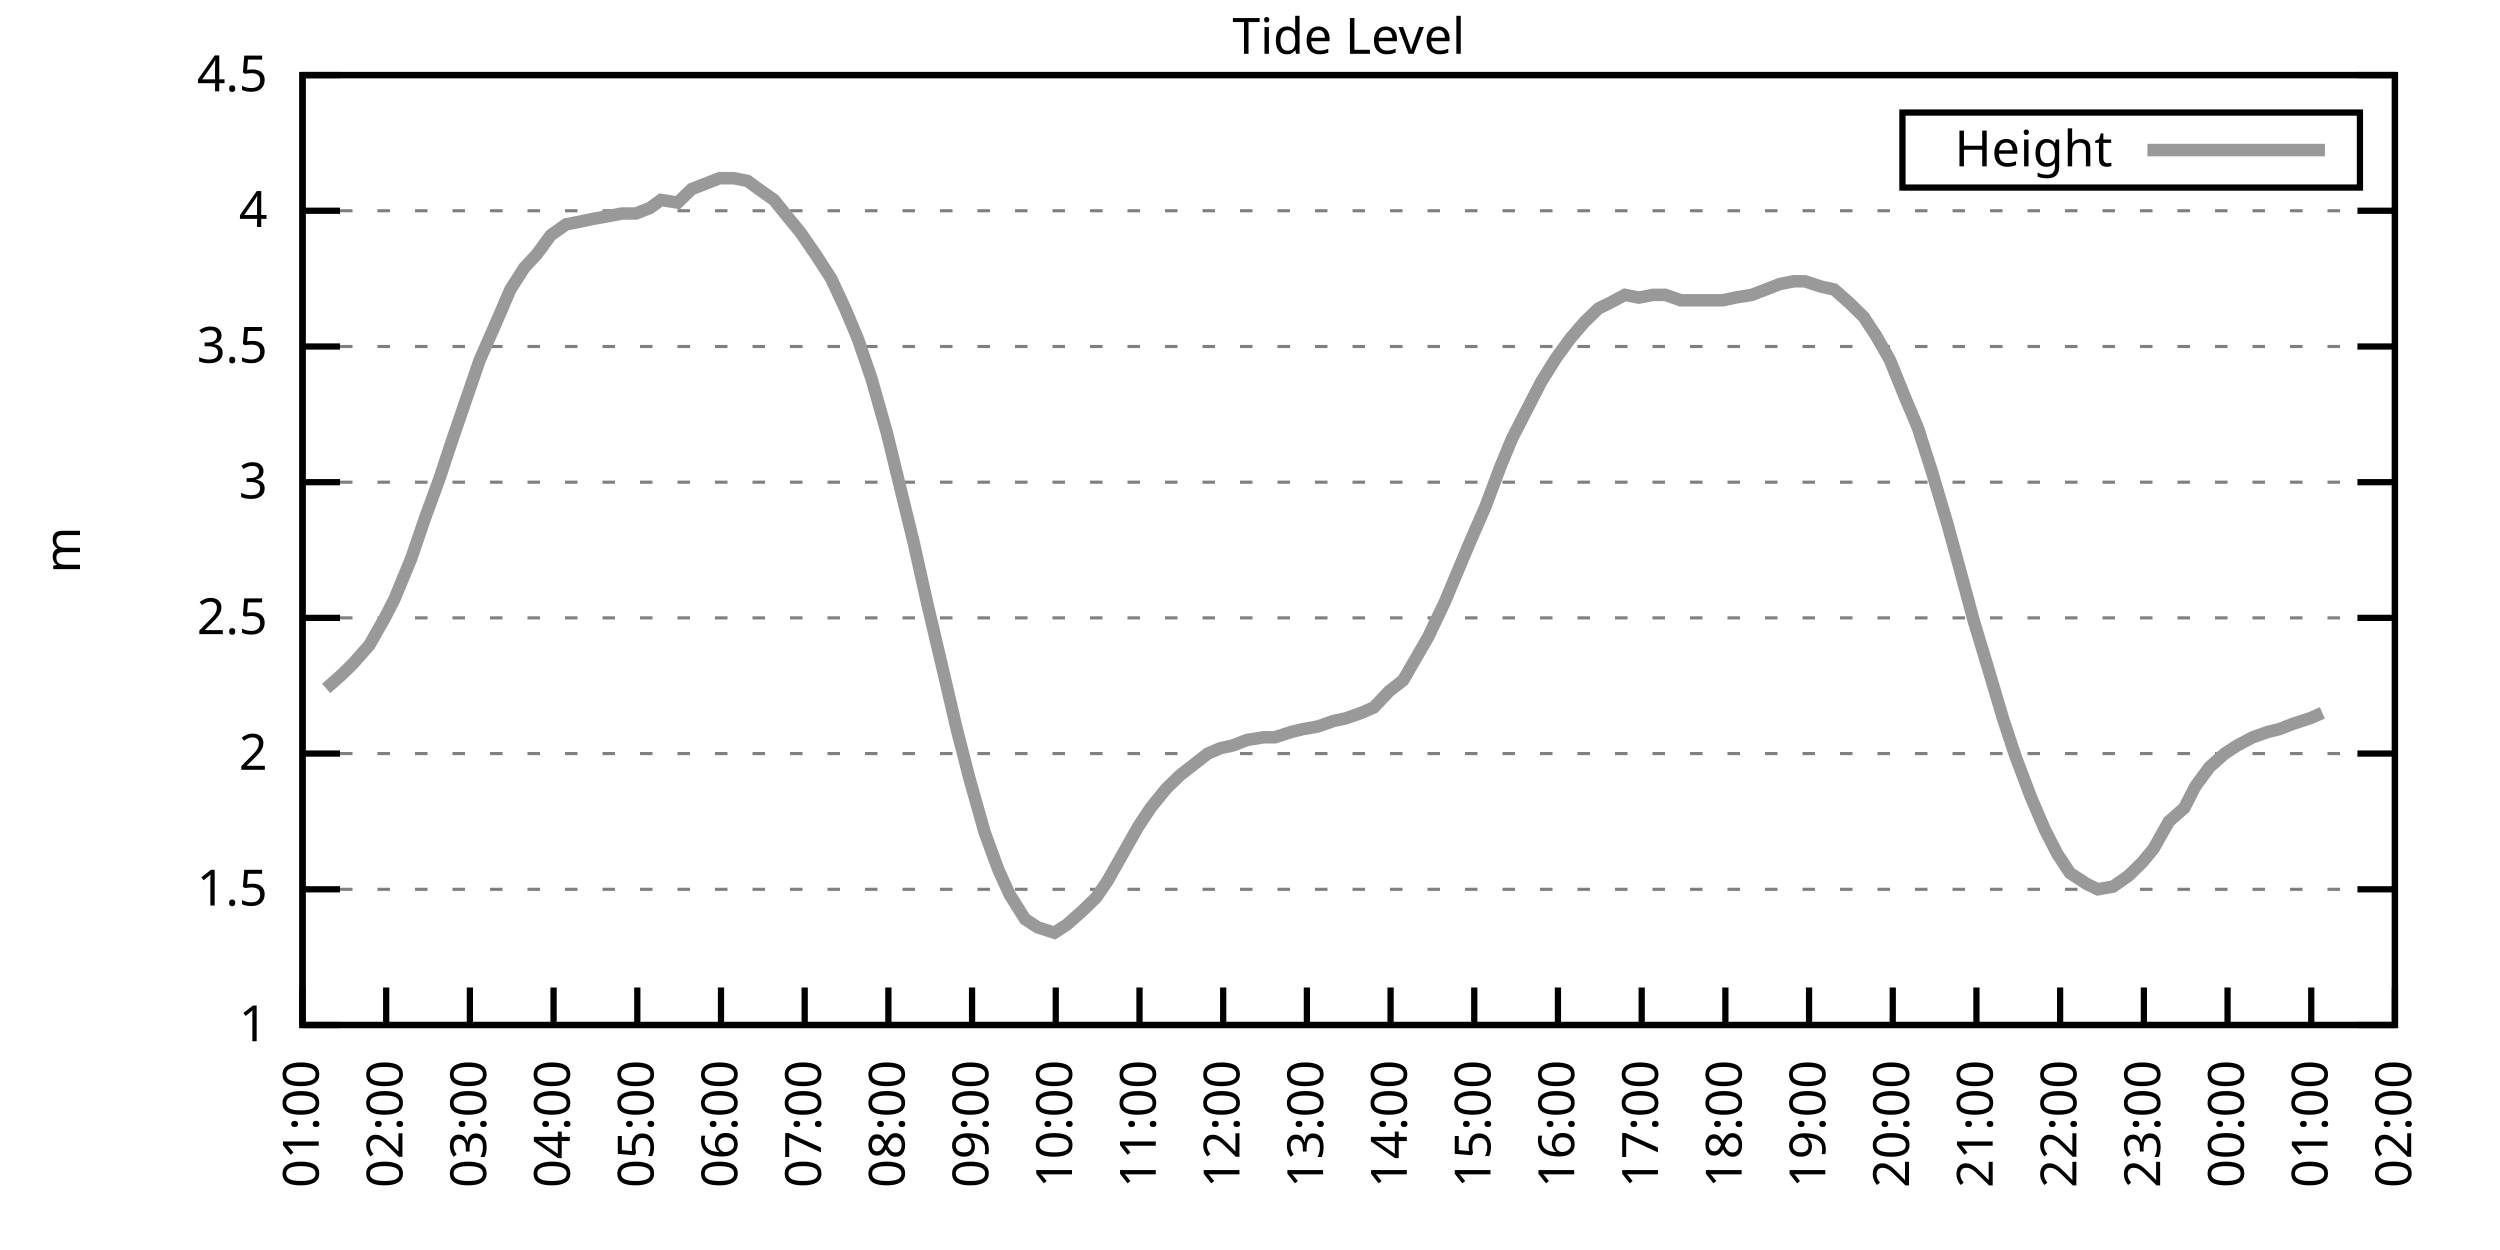
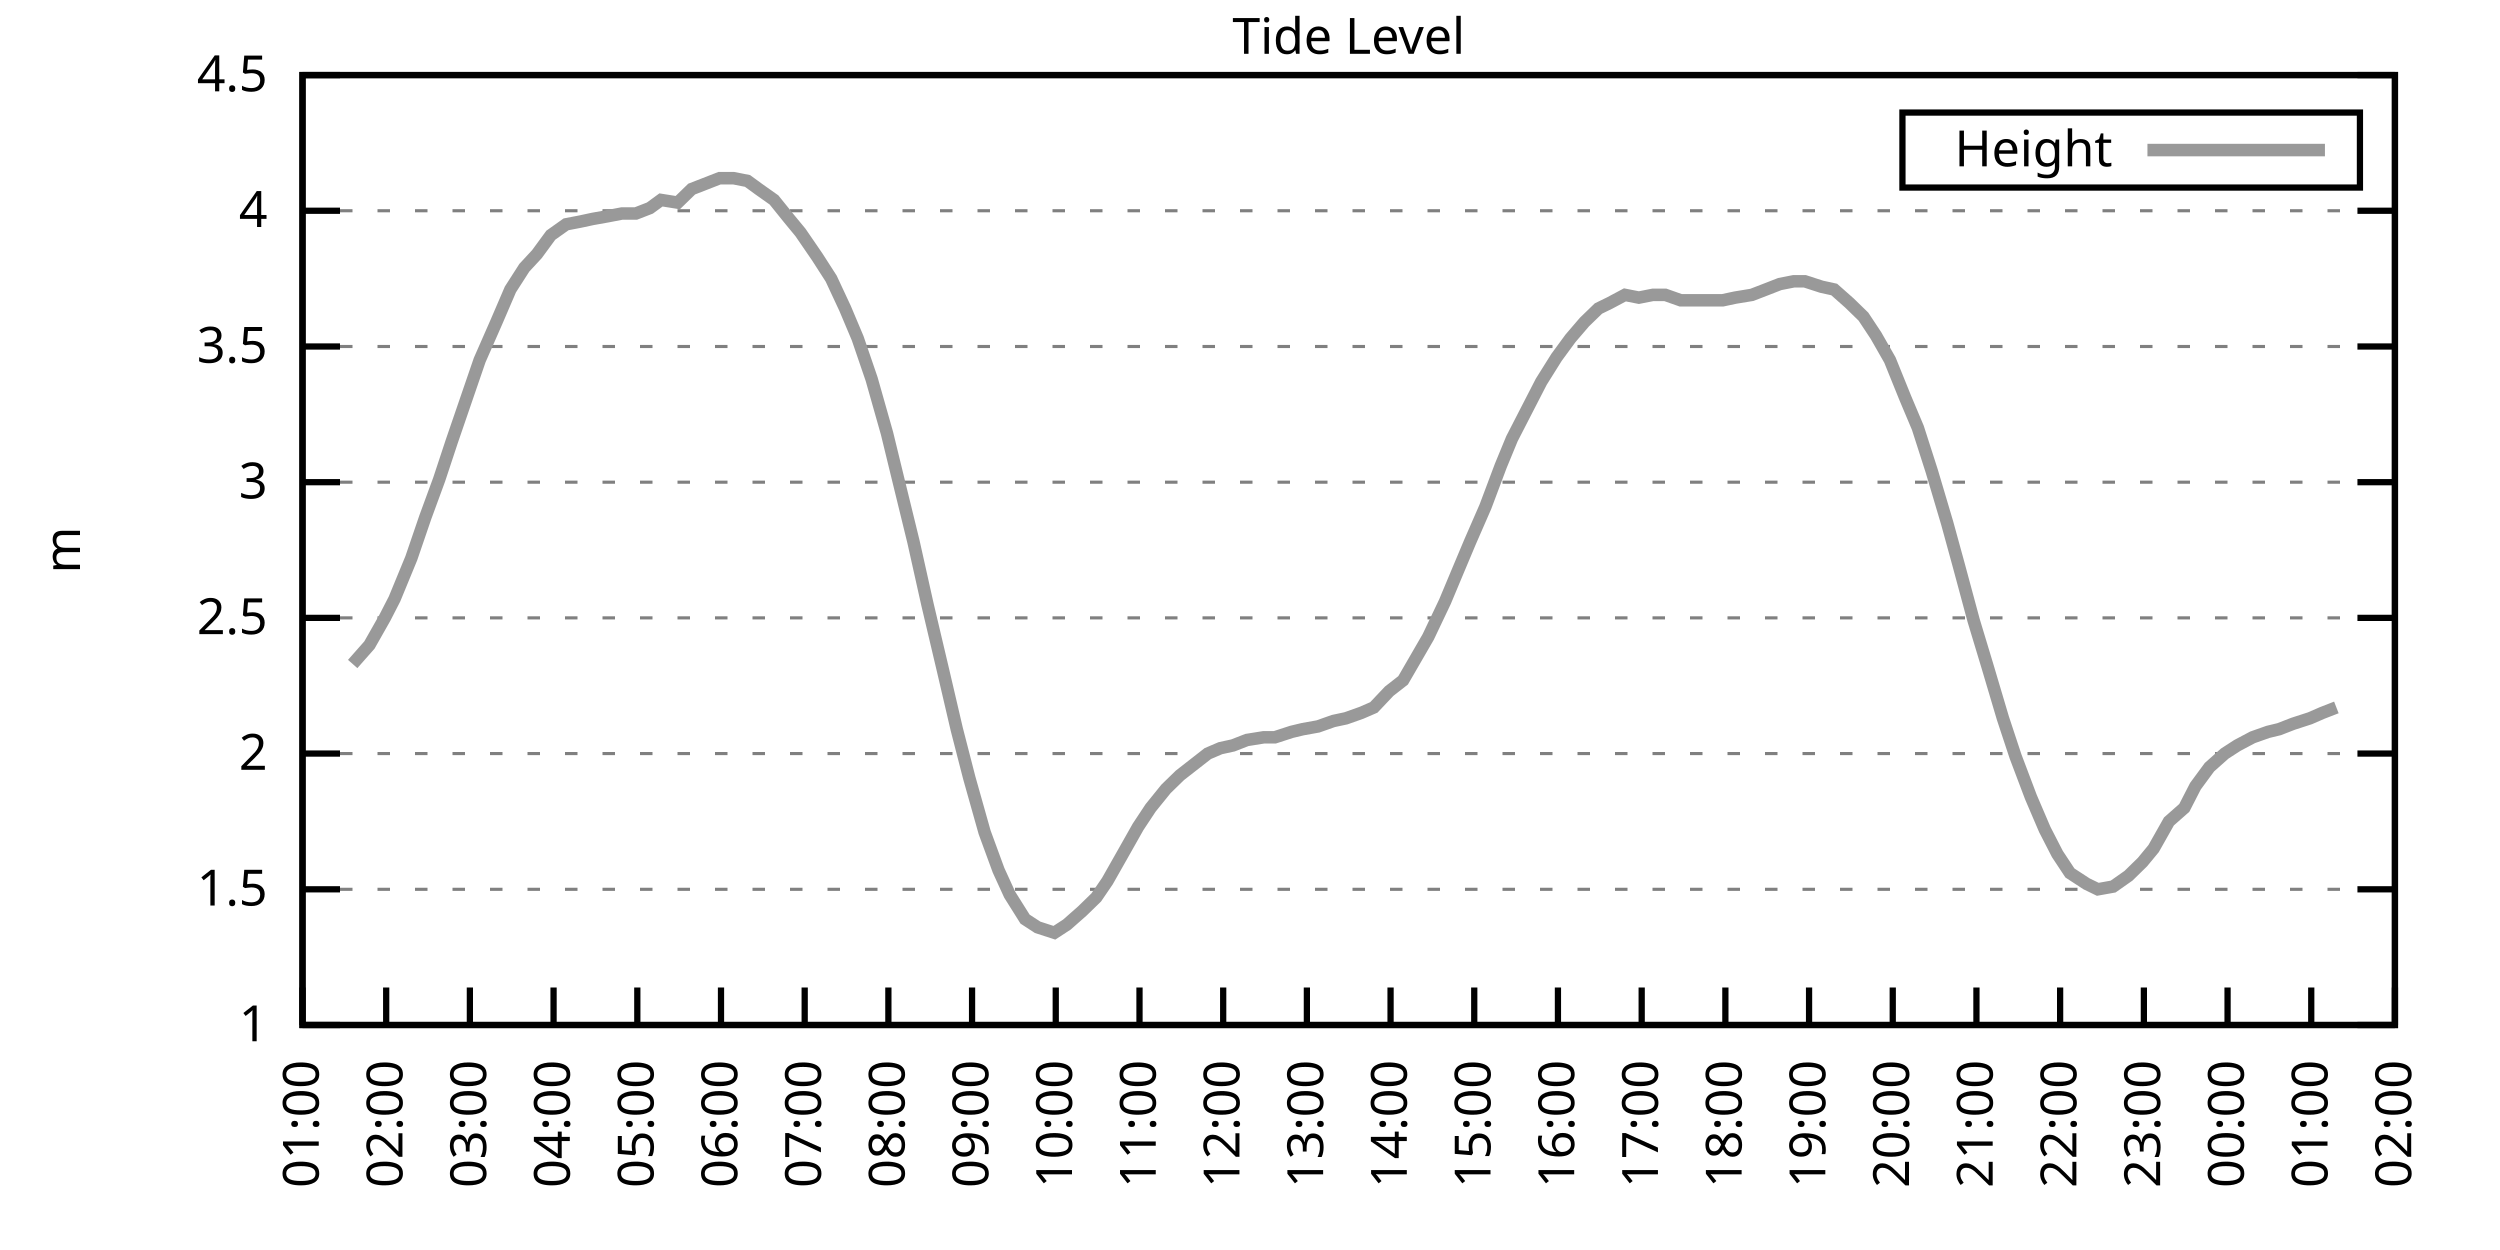
<svg xmlns="http://www.w3.org/2000/svg" xmlns:xlink="http://www.w3.org/1999/xlink" width="400" height="200" viewBox="0 0 400 200">
  <g id="gnuplot_canvas">
    <rect x="0" y="0" width="400" height="200" fill="none" />
    <defs>
      <circle id="gpDot" r="0.5" stroke-width="0.5" stroke="currentColor" />
      <path id="gpPt0" stroke-width="0.333" stroke="currentColor" d="M-1,0 h2 M0,-1 v2" />
      <path id="gpPt1" stroke-width="0.333" stroke="currentColor" d="M-1,-1 L1,1 M1,-1 L-1,1" />
      <path id="gpPt2" stroke-width="0.333" stroke="currentColor" d="M-1,0 L1,0 M0,-1 L0,1 M-1,-1 L1,1 M-1,1 L1,-1" />
      <rect id="gpPt3" stroke-width="0.333" stroke="currentColor" x="-1" y="-1" width="2" height="2" />
      <rect id="gpPt4" stroke-width="0.333" stroke="currentColor" fill="currentColor" x="-1" y="-1" width="2" height="2" />
      <circle id="gpPt5" stroke-width="0.333" stroke="currentColor" cx="0" cy="0" r="1" />
      <use xlink:href="#gpPt5" id="gpPt6" fill="currentColor" stroke="none" />
      <path id="gpPt7" stroke-width="0.333" stroke="currentColor" d="M0,-1.33 L-1.33,0.67 L1.33,0.67 z" />
      <use xlink:href="#gpPt7" id="gpPt8" fill="currentColor" stroke="none" />
      <use xlink:href="#gpPt7" id="gpPt9" stroke="currentColor" transform="rotate(180)" />
      <use xlink:href="#gpPt9" id="gpPt10" fill="currentColor" stroke="none" />
      <use xlink:href="#gpPt3" id="gpPt11" stroke="currentColor" transform="rotate(45)" />
      <use xlink:href="#gpPt11" id="gpPt12" fill="currentColor" stroke="none" />
      <path id="gpPt13" stroke-width="0.333" stroke="currentColor" d="M0,1.330 L1.265,0.411 L0.782,-1.067 L-0.782,-1.076 L-1.265,0.411 z" />
      <use xlink:href="#gpPt13" id="gpPt14" fill="currentColor" stroke="none" />
      <filter id="textbox" filterUnits="objectBoundingBox" x="0" y="0" height="1" width="1">
        <feFlood flood-color="white" flood-opacity="1" result="bgnd" />
        <feComposite in="SourceGraphic" in2="bgnd" operator="atop" />
      </filter>
      <filter id="greybox" filterUnits="objectBoundingBox" x="0" y="0" height="1" width="1">
        <feFlood flood-color="lightgrey" flood-opacity="1" result="grey" />
        <feComposite in="SourceGraphic" in2="grey" operator="atop" />
      </filter>
    </defs>
    <g fill="none" color="white" stroke="currentColor" stroke-width="1.00" stroke-linecap="butt" stroke-linejoin="miter">
</g>
    <g fill="none" color="black" stroke="currentColor" stroke-width="1.00" stroke-linecap="butt" stroke-linejoin="miter">
      <g stroke="none" shape-rendering="crispEdges">
        <polygon fill="rgb(255, 255, 255)" points="48.40,164.00 383.18,164.00 383.18,12.02 48.40,12.02 " />
      </g>
    </g>
    <g fill="none" color="black" stroke="currentColor" stroke-width="1.00" stroke-linecap="butt" stroke-linejoin="miter">
</g>
    <g fill="none" color="black" stroke="black" stroke-width="0.50" stroke-linecap="butt" stroke-linejoin="miter">
</g>
    <g fill="none" color="gray" stroke="currentColor" stroke-width="0.50" stroke-linecap="butt" stroke-linejoin="miter">
      <path stroke="gray" stroke-dasharray="2,4" class="gridline" d="M48.40,164.00 L383.19,164.00  " />
    </g>
    <g fill="none" color="gray" stroke="gray" stroke-width="1.00" stroke-linecap="butt" stroke-linejoin="miter">
</g>
    <g fill="none" color="black" stroke="currentColor" stroke-width="1.00" stroke-linecap="butt" stroke-linejoin="miter">
      <path stroke="black" d="M48.40,164.00 L54.40,164.00 M383.19,164.00 L377.19,164.00  " />
      <g transform="translate(42.80,166.60)" stroke="none" fill="black" font-family="Sans" font-size="8.00" text-anchor="end">
        <text>
          <tspan font-family="Sans"> 1</tspan>
        </text>
      </g>
    </g>
    <g fill="none" color="black" stroke="currentColor" stroke-width="1.00" stroke-linecap="butt" stroke-linejoin="miter">
</g>
    <g fill="none" color="black" stroke="black" stroke-width="0.50" stroke-linecap="butt" stroke-linejoin="miter">
</g>
    <g fill="none" color="gray" stroke="currentColor" stroke-width="0.50" stroke-linecap="butt" stroke-linejoin="miter">
      <path stroke="gray" stroke-dasharray="2,4" class="gridline" d="M48.40,142.29 L383.19,142.29  " />
    </g>
    <g fill="none" color="gray" stroke="gray" stroke-width="1.00" stroke-linecap="butt" stroke-linejoin="miter">
</g>
    <g fill="none" color="black" stroke="currentColor" stroke-width="1.00" stroke-linecap="butt" stroke-linejoin="miter">
      <path stroke="black" d="M48.40,142.29 L54.40,142.29 M383.19,142.29 L377.19,142.29  " />
      <g transform="translate(42.80,144.89)" stroke="none" fill="black" font-family="Sans" font-size="8.00" text-anchor="end">
        <text>
          <tspan font-family="Sans"> 1.5</tspan>
        </text>
      </g>
    </g>
    <g fill="none" color="black" stroke="currentColor" stroke-width="1.00" stroke-linecap="butt" stroke-linejoin="miter">
</g>
    <g fill="none" color="black" stroke="black" stroke-width="0.50" stroke-linecap="butt" stroke-linejoin="miter">
</g>
    <g fill="none" color="gray" stroke="currentColor" stroke-width="0.50" stroke-linecap="butt" stroke-linejoin="miter">
      <path stroke="gray" stroke-dasharray="2,4" class="gridline" d="M48.40,120.57 L383.19,120.57  " />
    </g>
    <g fill="none" color="gray" stroke="gray" stroke-width="1.00" stroke-linecap="butt" stroke-linejoin="miter">
</g>
    <g fill="none" color="black" stroke="currentColor" stroke-width="1.00" stroke-linecap="butt" stroke-linejoin="miter">
      <path stroke="black" d="M48.40,120.57 L54.40,120.57 M383.19,120.57 L377.19,120.57  " />
      <g transform="translate(42.80,123.17)" stroke="none" fill="black" font-family="Sans" font-size="8.00" text-anchor="end">
        <text>
          <tspan font-family="Sans"> 2</tspan>
        </text>
      </g>
    </g>
    <g fill="none" color="black" stroke="currentColor" stroke-width="1.00" stroke-linecap="butt" stroke-linejoin="miter">
</g>
    <g fill="none" color="black" stroke="black" stroke-width="0.50" stroke-linecap="butt" stroke-linejoin="miter">
</g>
    <g fill="none" color="gray" stroke="currentColor" stroke-width="0.50" stroke-linecap="butt" stroke-linejoin="miter">
      <path stroke="gray" stroke-dasharray="2,4" class="gridline" d="M48.40,98.86 L383.19,98.86  " />
    </g>
    <g fill="none" color="gray" stroke="gray" stroke-width="1.00" stroke-linecap="butt" stroke-linejoin="miter">
</g>
    <g fill="none" color="black" stroke="currentColor" stroke-width="1.00" stroke-linecap="butt" stroke-linejoin="miter">
      <path stroke="black" d="M48.40,98.86 L54.40,98.86 M383.19,98.86 L377.19,98.86  " />
      <g transform="translate(42.80,101.46)" stroke="none" fill="black" font-family="Sans" font-size="8.00" text-anchor="end">
        <text>
          <tspan font-family="Sans"> 2.5</tspan>
        </text>
      </g>
    </g>
    <g fill="none" color="black" stroke="currentColor" stroke-width="1.00" stroke-linecap="butt" stroke-linejoin="miter">
</g>
    <g fill="none" color="black" stroke="black" stroke-width="0.50" stroke-linecap="butt" stroke-linejoin="miter">
</g>
    <g fill="none" color="gray" stroke="currentColor" stroke-width="0.50" stroke-linecap="butt" stroke-linejoin="miter">
      <path stroke="gray" stroke-dasharray="2,4" class="gridline" d="M48.40,77.15 L383.19,77.15  " />
    </g>
    <g fill="none" color="gray" stroke="gray" stroke-width="1.00" stroke-linecap="butt" stroke-linejoin="miter">
</g>
    <g fill="none" color="black" stroke="currentColor" stroke-width="1.00" stroke-linecap="butt" stroke-linejoin="miter">
      <path stroke="black" d="M48.40,77.15 L54.40,77.15 M383.19,77.15 L377.19,77.15  " />
      <g transform="translate(42.80,79.75)" stroke="none" fill="black" font-family="Sans" font-size="8.00" text-anchor="end">
        <text>
          <tspan font-family="Sans"> 3</tspan>
        </text>
      </g>
    </g>
    <g fill="none" color="black" stroke="currentColor" stroke-width="1.00" stroke-linecap="butt" stroke-linejoin="miter">
</g>
    <g fill="none" color="black" stroke="black" stroke-width="0.50" stroke-linecap="butt" stroke-linejoin="miter">
</g>
    <g fill="none" color="gray" stroke="currentColor" stroke-width="0.50" stroke-linecap="butt" stroke-linejoin="miter">
      <path stroke="gray" stroke-dasharray="2,4" class="gridline" d="M48.40,55.44 L383.19,55.44  " />
    </g>
    <g fill="none" color="gray" stroke="gray" stroke-width="1.00" stroke-linecap="butt" stroke-linejoin="miter">
</g>
    <g fill="none" color="black" stroke="currentColor" stroke-width="1.00" stroke-linecap="butt" stroke-linejoin="miter">
      <path stroke="black" d="M48.40,55.44 L54.40,55.44 M383.19,55.44 L377.19,55.44  " />
      <g transform="translate(42.80,58.04)" stroke="none" fill="black" font-family="Sans" font-size="8.00" text-anchor="end">
        <text>
          <tspan font-family="Sans"> 3.5</tspan>
        </text>
      </g>
    </g>
    <g fill="none" color="black" stroke="currentColor" stroke-width="1.00" stroke-linecap="butt" stroke-linejoin="miter">
</g>
    <g fill="none" color="black" stroke="black" stroke-width="0.50" stroke-linecap="butt" stroke-linejoin="miter">
</g>
    <g fill="none" color="gray" stroke="currentColor" stroke-width="0.50" stroke-linecap="butt" stroke-linejoin="miter">
      <path stroke="gray" stroke-dasharray="2,4" class="gridline" d="M48.40,33.72 L383.19,33.72  " />
    </g>
    <g fill="none" color="gray" stroke="gray" stroke-width="1.00" stroke-linecap="butt" stroke-linejoin="miter">
</g>
    <g fill="none" color="black" stroke="currentColor" stroke-width="1.00" stroke-linecap="butt" stroke-linejoin="miter">
      <path stroke="black" d="M48.40,33.72 L54.40,33.72 M383.19,33.72 L377.19,33.72  " />
      <g transform="translate(42.80,36.32)" stroke="none" fill="black" font-family="Sans" font-size="8.00" text-anchor="end">
        <text>
          <tspan font-family="Sans"> 4</tspan>
        </text>
      </g>
    </g>
    <g fill="none" color="black" stroke="currentColor" stroke-width="1.00" stroke-linecap="butt" stroke-linejoin="miter">
</g>
    <g fill="none" color="black" stroke="black" stroke-width="0.50" stroke-linecap="butt" stroke-linejoin="miter">
</g>
    <g fill="none" color="gray" stroke="currentColor" stroke-width="0.50" stroke-linecap="butt" stroke-linejoin="miter">
      <path stroke="gray" stroke-dasharray="2,4" class="gridline" d="M48.40,12.01 L383.19,12.01  " />
    </g>
    <g fill="none" color="gray" stroke="gray" stroke-width="1.00" stroke-linecap="butt" stroke-linejoin="miter">
</g>
    <g fill="none" color="black" stroke="currentColor" stroke-width="1.00" stroke-linecap="butt" stroke-linejoin="miter">
      <path stroke="black" d="M48.40,12.01 L54.40,12.01 M383.19,12.01 L377.19,12.01  " />
      <g transform="translate(42.80,14.61)" stroke="none" fill="black" font-family="Sans" font-size="8.00" text-anchor="end">
        <text>
          <tspan font-family="Sans"> 4.5</tspan>
        </text>
      </g>
    </g>
    <g fill="none" color="black" stroke="currentColor" stroke-width="1.00" stroke-linecap="butt" stroke-linejoin="miter">
      <path stroke="black" d="M48.40,164.00 L48.40,158.00  " />
      <g transform="translate(51.00,169.60) rotate(270.00)" stroke="none" fill="black" font-family="Sans" font-size="8.00" text-anchor="end">
        <text>
          <tspan font-family="Sans">01:00</tspan>
        </text>
      </g>
    </g>
    <g fill="none" color="black" stroke="currentColor" stroke-width="1.00" stroke-linecap="butt" stroke-linejoin="miter">
      <path stroke="black" d="M61.79,164.00 L61.79,158.00  " />
      <g transform="translate(64.39,169.60) rotate(270.00)" stroke="none" fill="black" font-family="Sans" font-size="8.00" text-anchor="end">
        <text>
          <tspan font-family="Sans">02:00</tspan>
        </text>
      </g>
    </g>
    <g fill="none" color="black" stroke="currentColor" stroke-width="1.00" stroke-linecap="butt" stroke-linejoin="miter">
      <path stroke="black" d="M75.18,164.00 L75.18,158.00  " />
      <g transform="translate(77.78,169.60) rotate(270.00)" stroke="none" fill="black" font-family="Sans" font-size="8.00" text-anchor="end">
        <text>
          <tspan font-family="Sans">03:00</tspan>
        </text>
      </g>
    </g>
    <g fill="none" color="black" stroke="currentColor" stroke-width="1.00" stroke-linecap="butt" stroke-linejoin="miter">
      <path stroke="black" d="M88.57,164.00 L88.57,158.00  " />
      <g transform="translate(91.17,169.60) rotate(270.00)" stroke="none" fill="black" font-family="Sans" font-size="8.00" text-anchor="end">
        <text>
          <tspan font-family="Sans">04:00</tspan>
        </text>
      </g>
    </g>
    <g fill="none" color="black" stroke="currentColor" stroke-width="1.00" stroke-linecap="butt" stroke-linejoin="miter">
      <path stroke="black" d="M101.97,164.00 L101.97,158.00  " />
      <g transform="translate(104.57,169.60) rotate(270.00)" stroke="none" fill="black" font-family="Sans" font-size="8.00" text-anchor="end">
        <text>
          <tspan font-family="Sans">05:00</tspan>
        </text>
      </g>
    </g>
    <g fill="none" color="black" stroke="currentColor" stroke-width="1.00" stroke-linecap="butt" stroke-linejoin="miter">
      <path stroke="black" d="M115.36,164.00 L115.36,158.00  " />
      <g transform="translate(117.96,169.60) rotate(270.00)" stroke="none" fill="black" font-family="Sans" font-size="8.00" text-anchor="end">
        <text>
          <tspan font-family="Sans">06:00</tspan>
        </text>
      </g>
    </g>
    <g fill="none" color="black" stroke="currentColor" stroke-width="1.00" stroke-linecap="butt" stroke-linejoin="miter">
      <path stroke="black" d="M128.75,164.00 L128.75,158.00  " />
      <g transform="translate(131.35,169.60) rotate(270.00)" stroke="none" fill="black" font-family="Sans" font-size="8.00" text-anchor="end">
        <text>
          <tspan font-family="Sans">07:00</tspan>
        </text>
      </g>
    </g>
    <g fill="none" color="black" stroke="currentColor" stroke-width="1.00" stroke-linecap="butt" stroke-linejoin="miter">
      <path stroke="black" d="M142.14,164.00 L142.14,158.00  " />
      <g transform="translate(144.74,169.60) rotate(270.00)" stroke="none" fill="black" font-family="Sans" font-size="8.00" text-anchor="end">
        <text>
          <tspan font-family="Sans">08:00</tspan>
        </text>
      </g>
    </g>
    <g fill="none" color="black" stroke="currentColor" stroke-width="1.00" stroke-linecap="butt" stroke-linejoin="miter">
      <path stroke="black" d="M155.53,164.00 L155.53,158.00  " />
      <g transform="translate(158.13,169.60) rotate(270.00)" stroke="none" fill="black" font-family="Sans" font-size="8.00" text-anchor="end">
        <text>
          <tspan font-family="Sans">09:00</tspan>
        </text>
      </g>
    </g>
    <g fill="none" color="black" stroke="currentColor" stroke-width="1.00" stroke-linecap="butt" stroke-linejoin="miter">
      <path stroke="black" d="M168.92,164.00 L168.92,158.00  " />
      <g transform="translate(171.52,169.60) rotate(270.00)" stroke="none" fill="black" font-family="Sans" font-size="8.00" text-anchor="end">
        <text>
          <tspan font-family="Sans">10:00</tspan>
        </text>
      </g>
    </g>
    <g fill="none" color="black" stroke="currentColor" stroke-width="1.00" stroke-linecap="butt" stroke-linejoin="miter">
      <path stroke="black" d="M182.32,164.00 L182.32,158.00  " />
      <g transform="translate(184.92,169.60) rotate(270.00)" stroke="none" fill="black" font-family="Sans" font-size="8.00" text-anchor="end">
        <text>
          <tspan font-family="Sans">11:00</tspan>
        </text>
      </g>
    </g>
    <g fill="none" color="black" stroke="currentColor" stroke-width="1.00" stroke-linecap="butt" stroke-linejoin="miter">
      <path stroke="black" d="M195.71,164.00 L195.71,158.00  " />
      <g transform="translate(198.31,169.60) rotate(270.00)" stroke="none" fill="black" font-family="Sans" font-size="8.00" text-anchor="end">
        <text>
          <tspan font-family="Sans">12:00</tspan>
        </text>
      </g>
    </g>
    <g fill="none" color="black" stroke="currentColor" stroke-width="1.00" stroke-linecap="butt" stroke-linejoin="miter">
      <path stroke="black" d="M209.10,164.00 L209.10,158.00  " />
      <g transform="translate(211.70,169.60) rotate(270.00)" stroke="none" fill="black" font-family="Sans" font-size="8.00" text-anchor="end">
        <text>
          <tspan font-family="Sans">13:00</tspan>
        </text>
      </g>
    </g>
    <g fill="none" color="black" stroke="currentColor" stroke-width="1.00" stroke-linecap="butt" stroke-linejoin="miter">
      <path stroke="black" d="M222.49,164.00 L222.49,158.00  " />
      <g transform="translate(225.09,169.60) rotate(270.00)" stroke="none" fill="black" font-family="Sans" font-size="8.00" text-anchor="end">
        <text>
          <tspan font-family="Sans">14:00</tspan>
        </text>
      </g>
    </g>
    <g fill="none" color="black" stroke="currentColor" stroke-width="1.00" stroke-linecap="butt" stroke-linejoin="miter">
      <path stroke="black" d="M235.88,164.00 L235.88,158.00  " />
      <g transform="translate(238.48,169.60) rotate(270.00)" stroke="none" fill="black" font-family="Sans" font-size="8.00" text-anchor="end">
        <text>
          <tspan font-family="Sans">15:00</tspan>
        </text>
      </g>
    </g>
    <g fill="none" color="black" stroke="currentColor" stroke-width="1.00" stroke-linecap="butt" stroke-linejoin="miter">
      <path stroke="black" d="M249.27,164.00 L249.27,158.00  " />
      <g transform="translate(251.87,169.60) rotate(270.00)" stroke="none" fill="black" font-family="Sans" font-size="8.00" text-anchor="end">
        <text>
          <tspan font-family="Sans">16:00</tspan>
        </text>
      </g>
    </g>
    <g fill="none" color="black" stroke="currentColor" stroke-width="1.00" stroke-linecap="butt" stroke-linejoin="miter">
      <path stroke="black" d="M262.67,164.00 L262.67,158.00  " />
      <g transform="translate(265.27,169.60) rotate(270.00)" stroke="none" fill="black" font-family="Sans" font-size="8.00" text-anchor="end">
        <text>
          <tspan font-family="Sans">17:00</tspan>
        </text>
      </g>
    </g>
    <g fill="none" color="black" stroke="currentColor" stroke-width="1.00" stroke-linecap="butt" stroke-linejoin="miter">
      <path stroke="black" d="M276.06,164.00 L276.06,158.00  " />
      <g transform="translate(278.66,169.60) rotate(270.00)" stroke="none" fill="black" font-family="Sans" font-size="8.00" text-anchor="end">
        <text>
          <tspan font-family="Sans">18:00</tspan>
        </text>
      </g>
    </g>
    <g fill="none" color="black" stroke="currentColor" stroke-width="1.00" stroke-linecap="butt" stroke-linejoin="miter">
      <path stroke="black" d="M289.45,164.00 L289.45,158.00  " />
      <g transform="translate(292.05,169.60) rotate(270.00)" stroke="none" fill="black" font-family="Sans" font-size="8.00" text-anchor="end">
        <text>
          <tspan font-family="Sans">19:00</tspan>
        </text>
      </g>
    </g>
    <g fill="none" color="black" stroke="currentColor" stroke-width="1.00" stroke-linecap="butt" stroke-linejoin="miter">
      <path stroke="black" d="M302.84,164.00 L302.84,158.00  " />
      <g transform="translate(305.44,169.60) rotate(270.00)" stroke="none" fill="black" font-family="Sans" font-size="8.00" text-anchor="end">
        <text>
          <tspan font-family="Sans">20:00</tspan>
        </text>
      </g>
    </g>
    <g fill="none" color="black" stroke="currentColor" stroke-width="1.00" stroke-linecap="butt" stroke-linejoin="miter">
      <path stroke="black" d="M316.23,164.00 L316.23,158.00  " />
      <g transform="translate(318.83,169.60) rotate(270.00)" stroke="none" fill="black" font-family="Sans" font-size="8.00" text-anchor="end">
        <text>
          <tspan font-family="Sans">21:00</tspan>
        </text>
      </g>
    </g>
    <g fill="none" color="black" stroke="currentColor" stroke-width="1.00" stroke-linecap="butt" stroke-linejoin="miter">
      <path stroke="black" d="M329.62,164.00 L329.62,158.00  " />
      <g transform="translate(332.22,169.60) rotate(270.00)" stroke="none" fill="black" font-family="Sans" font-size="8.00" text-anchor="end">
        <text>
          <tspan font-family="Sans">22:00</tspan>
        </text>
      </g>
    </g>
    <g fill="none" color="black" stroke="currentColor" stroke-width="1.00" stroke-linecap="butt" stroke-linejoin="miter">
      <path stroke="black" d="M343.02,164.00 L343.02,158.00  " />
      <g transform="translate(345.62,169.60) rotate(270.00)" stroke="none" fill="black" font-family="Sans" font-size="8.00" text-anchor="end">
        <text>
          <tspan font-family="Sans">23:00</tspan>
        </text>
      </g>
    </g>
    <g fill="none" color="black" stroke="currentColor" stroke-width="1.00" stroke-linecap="butt" stroke-linejoin="miter">
      <path stroke="black" d="M356.41,164.00 L356.41,158.00  " />
      <g transform="translate(359.01,169.60) rotate(270.00)" stroke="none" fill="black" font-family="Sans" font-size="8.00" text-anchor="end">
        <text>
          <tspan font-family="Sans">00:00</tspan>
        </text>
      </g>
    </g>
    <g fill="none" color="black" stroke="currentColor" stroke-width="1.00" stroke-linecap="butt" stroke-linejoin="miter">
      <path stroke="black" d="M369.80,164.00 L369.80,158.00  " />
      <g transform="translate(372.40,169.60) rotate(270.00)" stroke="none" fill="black" font-family="Sans" font-size="8.00" text-anchor="end">
        <text>
          <tspan font-family="Sans">01:00</tspan>
        </text>
      </g>
    </g>
    <g fill="none" color="black" stroke="currentColor" stroke-width="1.00" stroke-linecap="butt" stroke-linejoin="miter">
      <path stroke="black" d="M383.19,164.00 L383.19,158.00  " />
      <g transform="translate(385.79,169.60) rotate(270.00)" stroke="none" fill="black" font-family="Sans" font-size="8.00" text-anchor="end">
        <text>
          <tspan font-family="Sans">02:00</tspan>
        </text>
      </g>
    </g>
    <g fill="none" color="black" stroke="currentColor" stroke-width="1.00" stroke-linecap="butt" stroke-linejoin="miter">
</g>
    <g fill="none" color="black" stroke="currentColor" stroke-width="1.00" stroke-linecap="butt" stroke-linejoin="miter">
      <path stroke="black" d="M48.40,12.01 L48.40,164.00 L383.19,164.00 L383.19,12.01 L48.40,12.01 Z  " />
    </g>
    <g fill="none" color="black" stroke="currentColor" stroke-width="1.00" stroke-linecap="butt" stroke-linejoin="miter">
</g>
    <g fill="none" color="black" stroke="currentColor" stroke-width="1.00" stroke-linecap="butt" stroke-linejoin="miter">
      <path stroke="black" d="M304.39,30.01 L304.39,18.01 L377.59,18.01 L377.59,30.01 L304.39,30.01 Z  " />
    </g>
    <g id="Tide_level_plot_1">
      <g fill="none" color="white" stroke="black" stroke-width="2.00" stroke-linecap="butt" stroke-linejoin="miter">
</g>
      <g fill="none" color="black" stroke="currentColor" stroke-width="2.00" stroke-linecap="butt" stroke-linejoin="miter">
        <g transform="translate(337.99,26.61)" stroke="none" fill="black" font-family="Sans" font-size="8.00" text-anchor="end">
          <text>
            <tspan font-family="Sans">Height</tspan>
          </text>
        </g>
      </g>
      <g fill="none" color="black" stroke="currentColor" stroke-width="2.00" stroke-linecap="butt" stroke-linejoin="miter">
-         <path stroke="rgb(153, 153, 153)" d="M343.59,24.01 L371.99,24.01 M52.19,110.15 L54.65,107.98 L56.43,106.24 L59.11,103.20 L61.57,98.86 L63.13,95.82   L65.81,89.31 L68.04,82.79 L70.27,76.71 L72.28,70.63 L74.96,62.82 L76.75,57.61 L79.42,51.53 L81.66,46.32   L83.89,42.84 L85.90,40.67 L88.13,37.63 L90.58,35.89 L92.82,35.46 L94.82,35.03 L97.28,34.59 L99.51,34.16   L101.74,34.16 L103.98,33.29 L105.76,31.99 L108.44,32.42 L110.67,30.25 L112.90,29.38 L115.13,28.51 L117.37,28.51   L119.60,28.95 L121.38,30.25 L123.84,31.99 L126.29,35.03 L128.08,37.20 L130.76,41.11 L132.99,44.58 L135.22,49.36   L137.23,54.13 L139.46,60.65 L141.92,69.33 L143.93,77.58 L146.16,86.70 L148.39,96.69 L150.85,107.11 L153.08,116.67   L155.09,124.48 L157.54,133.17 L159.77,139.25 L161.56,143.16 L164.01,147.06 L166.02,148.37 L168.70,149.24 L170.71,147.93   L173.17,145.76 L175.40,143.59 L177.18,140.98 L179.64,136.64 L182.09,132.30 L184.10,129.26 L186.56,126.22 L188.79,124.05   L191.02,122.31 L193.25,120.57 L195.26,119.71 L197.27,119.27 L199.50,118.40 L202.18,117.97 L203.97,117.97 L206.64,117.10   L208.43,116.67 L210.88,116.23 L213.34,115.36 L215.35,114.93 L217.80,114.06 L219.81,113.19 L222.27,110.59 L224.50,108.85   L226.51,105.38 L228.52,101.90 L231.20,96.26 L233.20,91.48 L235.21,86.70 L237.67,81.06 L240.12,74.54 L241.91,70.20   L244.14,65.86 L246.60,61.08 L249.05,57.17 L251.28,54.13 L253.51,51.53 L255.75,49.36 L257.53,48.49 L259.99,47.18   L262.22,47.62 L264.45,47.18 L266.46,47.18 L268.92,48.05 L271.37,48.05 L273.16,48.05 L275.61,48.05 L277.62,47.62   L280.30,47.18 L282.53,46.32 L284.76,45.45 L286.99,45.01 L288.78,45.01 L291.46,45.88 L293.47,46.32 L295.92,48.49   L298.15,50.66 L300.16,53.70 L302.39,57.61 L304.85,63.69 L306.86,68.46 L309.09,75.41 L311.54,83.66 L313.33,90.18   L315.79,99.30 L318.02,106.68 L320.47,114.93 L322.48,121.01 L324.94,127.52 L327.17,132.73 L329.18,136.64 L331.19,139.68   L333.86,141.42 L335.65,142.29 L338.10,141.85 L340.56,140.12 L342.79,137.94 L344.58,135.77 L347.03,131.43 L349.49,129.26   L351.27,125.79 L353.51,122.75 L355.96,120.57 L357.97,119.27 L360.42,117.97 L362.88,117.10 L364.66,116.67 L366.90,115.80   L369.58,114.93 L371.58,114.06  " />
+         <path stroke="rgb(153, 153, 153)" d="M343.59,24.01 L371.99,24.01 M56.43,106.24 L59.11,103.20 L61.57,98.86 L63.13,95.82 L65.81,89.31 L68.04,82.79   L70.27,76.71 L72.28,70.63 L74.96,62.82 L76.75,57.61 L79.42,51.53 L81.66,46.32 L83.89,42.84 L85.90,40.67   L88.13,37.63 L90.58,35.89 L92.82,35.46 L94.82,35.03 L97.28,34.59 L99.51,34.16 L101.74,34.16 L103.98,33.29   L105.76,31.99 L108.44,32.42 L110.67,30.25 L112.90,29.38 L115.13,28.51 L117.37,28.51 L119.60,28.95 L121.38,30.25   L123.84,31.99 L126.29,35.03 L128.08,37.20 L130.76,41.11 L132.99,44.58 L135.22,49.36 L137.23,54.13 L139.46,60.65   L141.92,69.33 L143.93,77.58 L146.16,86.70 L148.39,96.69 L150.85,107.11 L153.08,116.67 L155.09,124.48 L157.54,133.17   L159.77,139.25 L161.56,143.16 L164.01,147.06 L166.02,148.37 L168.70,149.24 L170.71,147.93 L173.17,145.76 L175.40,143.59   L177.18,140.98 L179.64,136.64 L182.09,132.30 L184.10,129.26 L186.56,126.22 L188.79,124.05 L191.02,122.31 L193.25,120.57   L195.26,119.71 L197.27,119.27 L199.50,118.40 L202.18,117.97 L203.97,117.97 L206.64,117.10 L208.43,116.67 L210.88,116.23   L213.34,115.36 L215.35,114.93 L217.80,114.06 L219.81,113.19 L222.27,110.59 L224.50,108.85 L226.51,105.38 L228.52,101.90   L231.20,96.26 L233.20,91.48 L235.21,86.70 L237.67,81.06 L240.12,74.54 L241.91,70.20 L244.14,65.86 L246.60,61.08   L249.05,57.17 L251.28,54.13 L253.51,51.53 L255.75,49.36 L257.53,48.49 L259.99,47.18 L262.22,47.62 L264.45,47.18   L266.46,47.18 L268.92,48.05 L271.37,48.05 L273.16,48.05 L275.61,48.05 L277.62,47.62 L280.30,47.18 L282.53,46.32   L284.76,45.45 L286.99,45.01 L288.78,45.01 L291.46,45.88 L293.47,46.32 L295.92,48.49 L298.15,50.66 L300.16,53.70   L302.39,57.61 L304.85,63.69 L306.86,68.46 L309.09,75.41 L311.54,83.66 L313.33,90.18 L315.79,99.30 L318.02,106.68   L320.47,114.93 L322.48,121.01 L324.94,127.52 L327.17,132.73 L329.18,136.64 L331.19,139.68 L333.86,141.42 L335.65,142.29   L338.10,141.85 L340.56,140.12 L342.79,137.94 L344.58,135.77 L347.03,131.43 L349.49,129.26 L351.27,125.79 L353.51,122.75   L355.96,120.57 L357.97,119.27 L360.42,117.97 L362.88,117.10 L364.66,116.67 L366.90,115.80 L369.58,114.93 L371.58,114.06   L373.82,113.19  " />
      </g>
    </g>
    <g fill="none" color="black" stroke="currentColor" stroke-width="2.00" stroke-linecap="butt" stroke-linejoin="miter">
</g>
    <g fill="none" color="black" stroke="black" stroke-width="1.00" stroke-linecap="butt" stroke-linejoin="miter">
</g>
    <g fill="none" color="black" stroke="currentColor" stroke-width="1.00" stroke-linecap="butt" stroke-linejoin="miter">
      <path stroke="black" d="M48.40,12.01 L48.40,164.00 L383.19,164.00 L383.19,12.01 L48.40,12.01 Z  " />
      <g transform="translate(12.80,88.01) rotate(270.00)" stroke="none" fill="black" font-family="Sans" font-size="8.00" text-anchor="middle">
        <text>
          <tspan font-family="Sans">m</tspan>
        </text>
      </g>
    </g>
    <g fill="none" color="black" stroke="currentColor" stroke-width="1.00" stroke-linecap="butt" stroke-linejoin="miter">
</g>
    <g fill="none" color="black" stroke="currentColor" stroke-width="1.00" stroke-linecap="butt" stroke-linejoin="miter">
      <g transform="translate(215.79,8.61)" stroke="none" fill="black" font-family="Sans" font-size="8.00" text-anchor="middle">
        <text>
          <tspan font-family="Sans">Tide Level</tspan>
        </text>
      </g>
    </g>
    <g fill="none" color="black" stroke="currentColor" stroke-width="1.00" stroke-linecap="butt" stroke-linejoin="miter">
</g>
  </g>
</svg>
